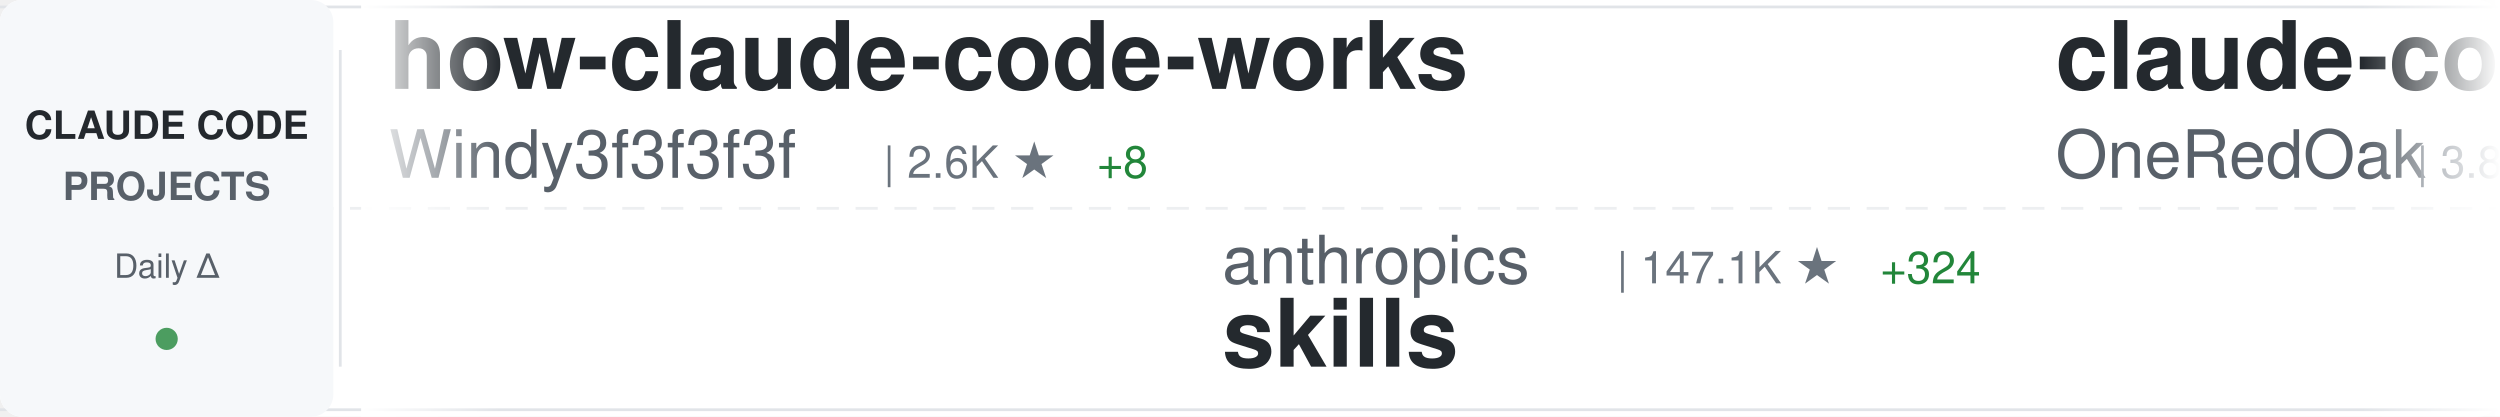
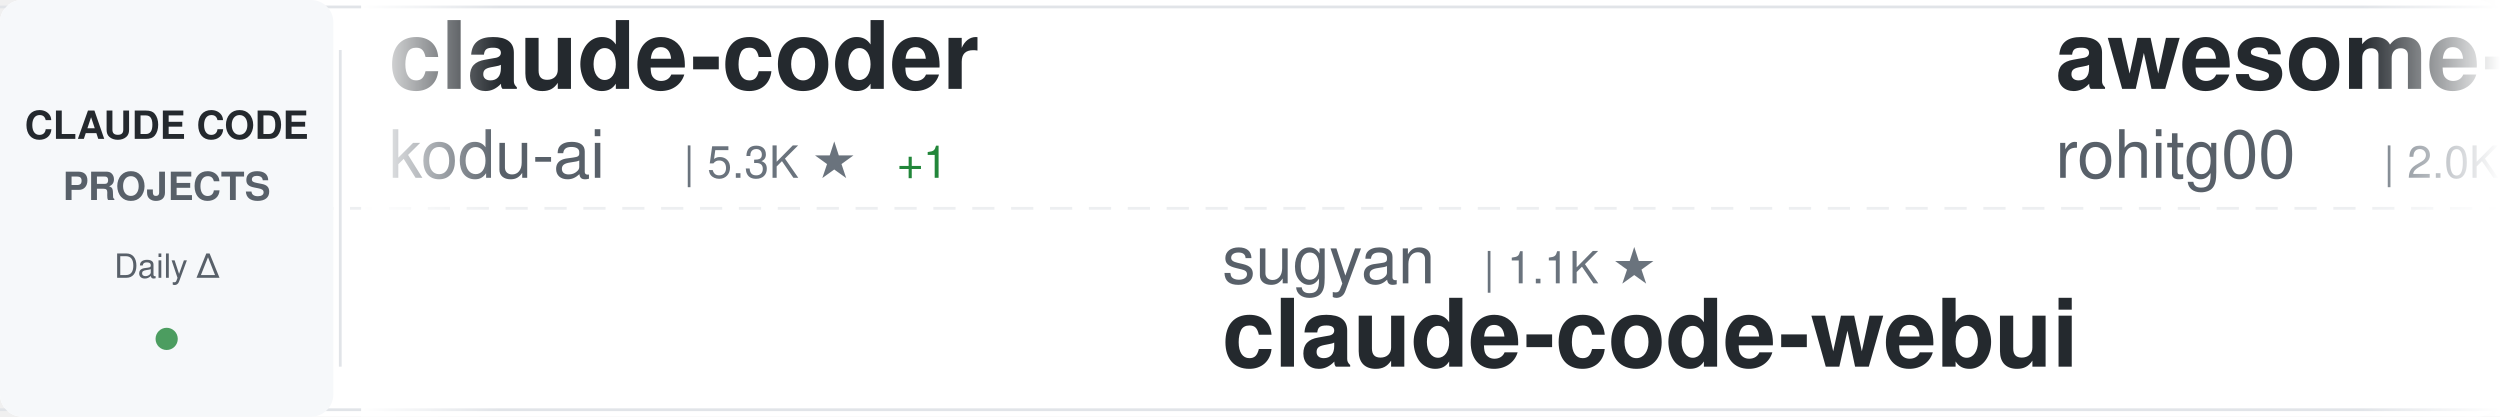
<svg xmlns="http://www.w3.org/2000/svg" width="900" height="150">
  <defs>
    <linearGradient id="awesomeLeftFade" x1="0%" y1="0%" x2="100%" y2="0%">
      <stop offset="0%" style="stop-color:#ffffff;stop-opacity:1" />
      <stop offset="100%" style="stop-color:#ffffff;stop-opacity:0" />
    </linearGradient>
    <linearGradient id="awesomeRightFade" x1="0%" y1="0%" x2="100%" y2="0%">
      <stop offset="0%" style="stop-color:#ffffff;stop-opacity:0" />
      <stop offset="100%" style="stop-color:#ffffff;stop-opacity:1" />
    </linearGradient>
  </defs>
  <rect width="900" height="150" fill="#ffffff" rx="8" />
  <rect x="0" y="2" width="900" height="1" fill="#e1e4e8" />
  <rect x="0" y="147" width="900" height="1" fill="#e1e4e8" />
  <line x1="0" y1="75" x2="900" y2="75" stroke="#e1e4e8" stroke-width="1" stroke-dasharray="8 6" opacity="0.6" />
  <rect x="0" y="0" width="120" height="150" fill="#f6f8fa" rx="8" />
  <text x="60" y="50" font-family="-apple-system, BlinkMacSystemFont, 'Segoe UI', Helvetica, Arial, sans-serif" font-size="14" font-weight="600" fill="#24292e" text-anchor="middle">CLAUDE CODE</text>
  <text x="60" y="72" font-family="-apple-system, BlinkMacSystemFont, 'Segoe UI', Helvetica, Arial, sans-serif" font-size="14" font-weight="600" fill="#586069" text-anchor="middle">PROJECTS</text>
  <text x="60" y="100" font-family="-apple-system, BlinkMacSystemFont, 'Segoe UI', Helvetica, Arial, sans-serif" font-size="12" font-weight="500" fill="#586069" text-anchor="middle">Daily Δ</text>
  <circle cx="60" cy="122" r="4" fill="#22863a" opacity="0.8" />
  <rect x="122" y="18" width="1" height="114" fill="#e1e4e8" />
  <clipPath id="awesomeTickerClip">
    <rect x="130" y="0" width="770" height="150" />
  </clipPath>
  <g clip-path="url(#awesomeTickerClip)">
    <g id="awesomeTickerItems">
      <animateTransform attributeName="transform" attributeType="XML" type="translate" from="0 0" to="-3000 0" dur="54s" repeatCount="indefinite" />
      <g transform="translate(0, 0)">
-         <text x="140" y="32" font-family="-apple-system, BlinkMacSystemFont, 'Segoe UI', Helvetica, Arial, sans-serif" font-size="34" font-weight="600" fill="#24292e">how-claude-code-works</text>
-         <text x="140" y="64" font-family="-apple-system, BlinkMacSystemFont, 'Segoe UI', Helvetica, Arial, sans-serif" font-size="24" font-weight="400" fill="#586069">Windy3f3f3f3f</text>
-         <text x="318" y="64" font-family="-apple-system, BlinkMacSystemFont, 'Segoe UI', Helvetica, Arial, sans-serif" font-size="16" font-weight="500" fill="#6a737d">| 2.6K ★</text>
-         <text x="395" y="64" font-family="-apple-system, BlinkMacSystemFont, 'Segoe UI', Helvetica, Arial, sans-serif" font-size="16" font-weight="500" fill="#22863a"> +8</text>
+         <text x="140" y="32" font-family="-apple-system, BlinkMacSystemFont, 'Segoe UI', Helvetica, Arial, sans-serif" font-size="34" font-weight="600" fill="#24292e">claude-coder</text>
+         <text x="140" y="64" font-family="-apple-system, BlinkMacSystemFont, 'Segoe UI', Helvetica, Arial, sans-serif" font-size="24" font-weight="400" fill="#586069">kodu-ai</text>
+         <text x="246" y="64" font-family="-apple-system, BlinkMacSystemFont, 'Segoe UI', Helvetica, Arial, sans-serif" font-size="16" font-weight="500" fill="#6a737d">| 5.3K ★</text>
+         <text x="323" y="64" font-family="-apple-system, BlinkMacSystemFont, 'Segoe UI', Helvetica, Arial, sans-serif" font-size="16" font-weight="500" fill="#22863a"> +1</text>
      </g>
      <g transform="translate(300, 0)">
-         <text x="140" y="102" font-family="-apple-system, BlinkMacSystemFont, 'Segoe UI', Helvetica, Arial, sans-serif" font-size="24" font-weight="400" fill="#586069">anthropics</text>
-         <text x="282" y="102" font-family="-apple-system, BlinkMacSystemFont, 'Segoe UI', Helvetica, Arial, sans-serif" font-size="16" font-weight="500" fill="#6a737d">| 147.1K ★</text>
-         <text x="377" y="102" font-family="-apple-system, BlinkMacSystemFont, 'Segoe UI', Helvetica, Arial, sans-serif" font-size="16" font-weight="500" fill="#22863a"> +324</text>
-         <text x="140" y="132" font-family="-apple-system, BlinkMacSystemFont, 'Segoe UI', Helvetica, Arial, sans-serif" font-size="34" font-weight="600" fill="#24292e">skills</text>
+         <text x="140" y="102" font-family="-apple-system, BlinkMacSystemFont, 'Segoe UI', Helvetica, Arial, sans-serif" font-size="24" font-weight="400" fill="#586069">sugyan</text>
+         <text x="234" y="102" font-family="-apple-system, BlinkMacSystemFont, 'Segoe UI', Helvetica, Arial, sans-serif" font-size="16" font-weight="500" fill="#6a737d">| 1.1K ★</text>
+         <text x="140" y="132" font-family="-apple-system, BlinkMacSystemFont, 'Segoe UI', Helvetica, Arial, sans-serif" font-size="34" font-weight="600" fill="#24292e">claude-code-webui</text>
      </g>
      <g transform="translate(600, 0)">
-         <text x="140" y="32" font-family="-apple-system, BlinkMacSystemFont, 'Segoe UI', Helvetica, Arial, sans-serif" font-size="34" font-weight="600" fill="#24292e">claude-code-workflows</text>
-         <text x="140" y="64" font-family="-apple-system, BlinkMacSystemFont, 'Segoe UI', Helvetica, Arial, sans-serif" font-size="24" font-weight="400" fill="#586069">OneRedOak</text>
-         <text x="270" y="64" font-family="-apple-system, BlinkMacSystemFont, 'Segoe UI', Helvetica, Arial, sans-serif" font-size="16" font-weight="500" fill="#6a737d">| 3.8K ★</text>
-         <text x="347" y="64" font-family="-apple-system, BlinkMacSystemFont, 'Segoe UI', Helvetica, Arial, sans-serif" font-size="16" font-weight="500" fill="#22863a"> +1</text>
+         <text x="140" y="32" font-family="-apple-system, BlinkMacSystemFont, 'Segoe UI', Helvetica, Arial, sans-serif" font-size="34" font-weight="600" fill="#24292e">awesome-claude-code-tool...</text>
+         <text x="140" y="64" font-family="-apple-system, BlinkMacSystemFont, 'Segoe UI', Helvetica, Arial, sans-serif" font-size="24" font-weight="400" fill="#586069">rohitg00</text>
+         <text x="258" y="64" font-family="-apple-system, BlinkMacSystemFont, 'Segoe UI', Helvetica, Arial, sans-serif" font-size="16" font-weight="500" fill="#6a737d">| 2.0K ★</text>
+         <text x="335" y="64" font-family="-apple-system, BlinkMacSystemFont, 'Segoe UI', Helvetica, Arial, sans-serif" font-size="16" font-weight="500" fill="#22863a"> +6</text>
      </g>
      <g transform="translate(900, 0)">
-         <text x="140" y="102" font-family="-apple-system, BlinkMacSystemFont, 'Segoe UI', Helvetica, Arial, sans-serif" font-size="24" font-weight="400" fill="#586069">claude-code-best</text>
-         <text x="354" y="102" font-family="-apple-system, BlinkMacSystemFont, 'Segoe UI', Helvetica, Arial, sans-serif" font-size="16" font-weight="500" fill="#6a737d">| 19.5K ★</text>
-         <text x="440" y="102" font-family="-apple-system, BlinkMacSystemFont, 'Segoe UI', Helvetica, Arial, sans-serif" font-size="16" font-weight="500" fill="#22863a"> +54</text>
+         <text x="140" y="102" font-family="-apple-system, BlinkMacSystemFont, 'Segoe UI', Helvetica, Arial, sans-serif" font-size="24" font-weight="400" fill="#586069">lowcortisolprogrammer</text>
+         <text x="414" y="102" font-family="-apple-system, BlinkMacSystemFont, 'Segoe UI', Helvetica, Arial, sans-serif" font-size="16" font-weight="500" fill="#6a737d">| 172 ★</text>
        <text x="140" y="132" font-family="-apple-system, BlinkMacSystemFont, 'Segoe UI', Helvetica, Arial, sans-serif" font-size="34" font-weight="600" fill="#24292e">claude-code</text>
      </g>
      <g transform="translate(1200, 0)">
-         <text x="140" y="32" font-family="-apple-system, BlinkMacSystemFont, 'Segoe UI', Helvetica, Arial, sans-serif" font-size="34" font-weight="600" fill="#24292e">pi-vs-claude-code</text>
-         <text x="140" y="64" font-family="-apple-system, BlinkMacSystemFont, 'Segoe UI', Helvetica, Arial, sans-serif" font-size="24" font-weight="400" fill="#586069">disler</text>
-         <text x="234" y="64" font-family="-apple-system, BlinkMacSystemFont, 'Segoe UI', Helvetica, Arial, sans-serif" font-size="16" font-weight="500" fill="#6a737d">| 1.3K ★</text>
-         <text x="311" y="64" font-family="-apple-system, BlinkMacSystemFont, 'Segoe UI', Helvetica, Arial, sans-serif" font-size="16" font-weight="500" fill="#22863a"> +5</text>
+         <text x="140" y="32" font-family="-apple-system, BlinkMacSystemFont, 'Segoe UI', Helvetica, Arial, sans-serif" font-size="34" font-weight="600" fill="#24292e">claude-code-source-code</text>
+         <text x="140" y="64" font-family="-apple-system, BlinkMacSystemFont, 'Segoe UI', Helvetica, Arial, sans-serif" font-size="24" font-weight="400" fill="#586069">777genius</text>
+         <text x="270" y="64" font-family="-apple-system, BlinkMacSystemFont, 'Segoe UI', Helvetica, Arial, sans-serif" font-size="16" font-weight="500" fill="#6a737d">| 913 ★</text>
      </g>
      <g transform="translate(1500, 0)">
-         <text x="140" y="102" font-family="-apple-system, BlinkMacSystemFont, 'Segoe UI', Helvetica, Arial, sans-serif" font-size="24" font-weight="400" fill="#586069">multica-ai</text>
-         <text x="282" y="102" font-family="-apple-system, BlinkMacSystemFont, 'Segoe UI', Helvetica, Arial, sans-serif" font-size="16" font-weight="500" fill="#6a737d">| 169.0K ★</text>
-         <text x="377" y="102" font-family="-apple-system, BlinkMacSystemFont, 'Segoe UI', Helvetica, Arial, sans-serif" font-size="16" font-weight="500" fill="#22863a"> +764</text>
-         <text x="140" y="132" font-family="-apple-system, BlinkMacSystemFont, 'Segoe UI', Helvetica, Arial, sans-serif" font-size="34" font-weight="600" fill="#24292e">andrej-karpathy-skills</text>
+         <text x="140" y="102" font-family="-apple-system, BlinkMacSystemFont, 'Segoe UI', Helvetica, Arial, sans-serif" font-size="24" font-weight="400" fill="#586069">frankbria</text>
+         <text x="270" y="102" font-family="-apple-system, BlinkMacSystemFont, 'Segoe UI', Helvetica, Arial, sans-serif" font-size="16" font-weight="500" fill="#6a737d">| 9.3K ★</text>
+         <text x="347" y="102" font-family="-apple-system, BlinkMacSystemFont, 'Segoe UI', Helvetica, Arial, sans-serif" font-size="16" font-weight="500" fill="#22863a"> +4</text>
+         <text x="140" y="132" font-family="-apple-system, BlinkMacSystemFont, 'Segoe UI', Helvetica, Arial, sans-serif" font-size="34" font-weight="600" fill="#24292e">ralph-claude-code</text>
      </g>
      <g transform="translate(1800, 0)">
-         <text x="140" y="32" font-family="-apple-system, BlinkMacSystemFont, 'Segoe UI', Helvetica, Arial, sans-serif" font-size="34" font-weight="600" fill="#24292e">claude-code-spec-workflo...</text>
-         <text x="140" y="64" font-family="-apple-system, BlinkMacSystemFont, 'Segoe UI', Helvetica, Arial, sans-serif" font-size="24" font-weight="400" fill="#586069">Pimzino</text>
-         <text x="246" y="64" font-family="-apple-system, BlinkMacSystemFont, 'Segoe UI', Helvetica, Arial, sans-serif" font-size="16" font-weight="500" fill="#6a737d">| 3.8K ★</text>
+         <text x="140" y="32" font-family="-apple-system, BlinkMacSystemFont, 'Segoe UI', Helvetica, Arial, sans-serif" font-size="34" font-weight="600" fill="#24292e">claude-code-proxy</text>
+         <text x="140" y="64" font-family="-apple-system, BlinkMacSystemFont, 'Segoe UI', Helvetica, Arial, sans-serif" font-size="24" font-weight="400" fill="#586069">fuergaosi233</text>
+         <text x="306" y="64" font-family="-apple-system, BlinkMacSystemFont, 'Segoe UI', Helvetica, Arial, sans-serif" font-size="16" font-weight="500" fill="#6a737d">| 2.7K ★</text>
+         <text x="383" y="64" font-family="-apple-system, BlinkMacSystemFont, 'Segoe UI', Helvetica, Arial, sans-serif" font-size="16" font-weight="500" fill="#22863a"> +5</text>
      </g>
      <g transform="translate(2100, 0)">
-         <text x="140" y="102" font-family="-apple-system, BlinkMacSystemFont, 'Segoe UI', Helvetica, Arial, sans-serif" font-size="24" font-weight="400" fill="#586069">chauncygu</text>
-         <text x="270" y="102" font-family="-apple-system, BlinkMacSystemFont, 'Segoe UI', Helvetica, Arial, sans-serif" font-size="16" font-weight="500" fill="#6a737d">| 2.6K ★</text>
-         <text x="347" y="102" font-family="-apple-system, BlinkMacSystemFont, 'Segoe UI', Helvetica, Arial, sans-serif" font-size="16" font-weight="500" fill="#22863a"> +4</text>
-         <text x="140" y="132" font-family="-apple-system, BlinkMacSystemFont, 'Segoe UI', Helvetica, Arial, sans-serif" font-size="34" font-weight="600" fill="#24292e">collection-claude-code-s...</text>
+         <text x="140" y="102" font-family="-apple-system, BlinkMacSystemFont, 'Segoe UI', Helvetica, Arial, sans-serif" font-size="24" font-weight="400" fill="#586069">isboyjc</text>
+         <text x="246" y="102" font-family="-apple-system, BlinkMacSystemFont, 'Segoe UI', Helvetica, Arial, sans-serif" font-size="16" font-weight="500" fill="#6a737d">| 158 ★</text>
+         <text x="140" y="132" font-family="-apple-system, BlinkMacSystemFont, 'Segoe UI', Helvetica, Arial, sans-serif" font-size="34" font-weight="600" fill="#24292e">claude-code</text>
      </g>
      <g transform="translate(2400, 0)">
-         <text x="140" y="32" font-family="-apple-system, BlinkMacSystemFont, 'Segoe UI', Helvetica, Arial, sans-serif" font-size="34" font-weight="600" fill="#24292e">Claude-Code</text>
-         <text x="140" y="64" font-family="-apple-system, BlinkMacSystemFont, 'Segoe UI', Helvetica, Arial, sans-serif" font-size="24" font-weight="400" fill="#586069">pengchengneo</text>
-         <text x="306" y="64" font-family="-apple-system, BlinkMacSystemFont, 'Segoe UI', Helvetica, Arial, sans-serif" font-size="16" font-weight="500" fill="#6a737d">| 1.5K ★</text>
-         <text x="383" y="64" font-family="-apple-system, BlinkMacSystemFont, 'Segoe UI', Helvetica, Arial, sans-serif" font-size="16" font-weight="500" fill="#22863a"> +5</text>
+         <text x="140" y="32" font-family="-apple-system, BlinkMacSystemFont, 'Segoe UI', Helvetica, Arial, sans-serif" font-size="34" font-weight="600" fill="#24292e">claude-code-sourcemap</text>
+         <text x="140" y="64" font-family="-apple-system, BlinkMacSystemFont, 'Segoe UI', Helvetica, Arial, sans-serif" font-size="24" font-weight="400" fill="#586069">ChinaSiro</text>
+         <text x="270" y="64" font-family="-apple-system, BlinkMacSystemFont, 'Segoe UI', Helvetica, Arial, sans-serif" font-size="16" font-weight="500" fill="#6a737d">| 9.3K ★</text>
+         <text x="347" y="64" font-family="-apple-system, BlinkMacSystemFont, 'Segoe UI', Helvetica, Arial, sans-serif" font-size="16" font-weight="500" fill="#22863a"> +7</text>
      </g>
      <g transform="translate(2700, 0)">
-         <text x="140" y="102" font-family="-apple-system, BlinkMacSystemFont, 'Segoe UI', Helvetica, Arial, sans-serif" font-size="24" font-weight="400" fill="#586069">ChinaSiro</text>
-         <text x="270" y="102" font-family="-apple-system, BlinkMacSystemFont, 'Segoe UI', Helvetica, Arial, sans-serif" font-size="16" font-weight="500" fill="#6a737d">| 9.3K ★</text>
-         <text x="347" y="102" font-family="-apple-system, BlinkMacSystemFont, 'Segoe UI', Helvetica, Arial, sans-serif" font-size="16" font-weight="500" fill="#22863a"> +11</text>
-         <text x="140" y="132" font-family="-apple-system, BlinkMacSystemFont, 'Segoe UI', Helvetica, Arial, sans-serif" font-size="34" font-weight="600" fill="#24292e">claude-code-sourcemap</text>
+         <text x="140" y="102" font-family="-apple-system, BlinkMacSystemFont, 'Segoe UI', Helvetica, Arial, sans-serif" font-size="24" font-weight="400" fill="#586069">davila7</text>
+         <text x="246" y="102" font-family="-apple-system, BlinkMacSystemFont, 'Segoe UI', Helvetica, Arial, sans-serif" font-size="16" font-weight="500" fill="#6a737d">| 27.8K ★</text>
+         <text x="332" y="102" font-family="-apple-system, BlinkMacSystemFont, 'Segoe UI', Helvetica, Arial, sans-serif" font-size="16" font-weight="500" fill="#22863a"> +16</text>
+         <text x="140" y="132" font-family="-apple-system, BlinkMacSystemFont, 'Segoe UI', Helvetica, Arial, sans-serif" font-size="34" font-weight="600" fill="#24292e">claude-code-templates</text>
      </g>
      <g transform="translate(3000, 0)">
-         <text x="140" y="32" font-family="-apple-system, BlinkMacSystemFont, 'Segoe UI', Helvetica, Arial, sans-serif" font-size="34" font-weight="600" fill="#24292e">how-claude-code-works</text>
-         <text x="140" y="64" font-family="-apple-system, BlinkMacSystemFont, 'Segoe UI', Helvetica, Arial, sans-serif" font-size="24" font-weight="400" fill="#586069">Windy3f3f3f3f</text>
-         <text x="318" y="64" font-family="-apple-system, BlinkMacSystemFont, 'Segoe UI', Helvetica, Arial, sans-serif" font-size="16" font-weight="500" fill="#6a737d">| 2.6K ★</text>
-         <text x="395" y="64" font-family="-apple-system, BlinkMacSystemFont, 'Segoe UI', Helvetica, Arial, sans-serif" font-size="16" font-weight="500" fill="#22863a"> +8</text>
+         <text x="140" y="32" font-family="-apple-system, BlinkMacSystemFont, 'Segoe UI', Helvetica, Arial, sans-serif" font-size="34" font-weight="600" fill="#24292e">claude-coder</text>
+         <text x="140" y="64" font-family="-apple-system, BlinkMacSystemFont, 'Segoe UI', Helvetica, Arial, sans-serif" font-size="24" font-weight="400" fill="#586069">kodu-ai</text>
+         <text x="246" y="64" font-family="-apple-system, BlinkMacSystemFont, 'Segoe UI', Helvetica, Arial, sans-serif" font-size="16" font-weight="500" fill="#6a737d">| 5.3K ★</text>
+         <text x="323" y="64" font-family="-apple-system, BlinkMacSystemFont, 'Segoe UI', Helvetica, Arial, sans-serif" font-size="16" font-weight="500" fill="#22863a"> +1</text>
      </g>
      <g transform="translate(3300, 0)">
-         <text x="140" y="102" font-family="-apple-system, BlinkMacSystemFont, 'Segoe UI', Helvetica, Arial, sans-serif" font-size="24" font-weight="400" fill="#586069">anthropics</text>
-         <text x="282" y="102" font-family="-apple-system, BlinkMacSystemFont, 'Segoe UI', Helvetica, Arial, sans-serif" font-size="16" font-weight="500" fill="#6a737d">| 147.1K ★</text>
-         <text x="377" y="102" font-family="-apple-system, BlinkMacSystemFont, 'Segoe UI', Helvetica, Arial, sans-serif" font-size="16" font-weight="500" fill="#22863a"> +324</text>
-         <text x="140" y="132" font-family="-apple-system, BlinkMacSystemFont, 'Segoe UI', Helvetica, Arial, sans-serif" font-size="34" font-weight="600" fill="#24292e">skills</text>
+         <text x="140" y="102" font-family="-apple-system, BlinkMacSystemFont, 'Segoe UI', Helvetica, Arial, sans-serif" font-size="24" font-weight="400" fill="#586069">sugyan</text>
+         <text x="234" y="102" font-family="-apple-system, BlinkMacSystemFont, 'Segoe UI', Helvetica, Arial, sans-serif" font-size="16" font-weight="500" fill="#6a737d">| 1.1K ★</text>
+         <text x="140" y="132" font-family="-apple-system, BlinkMacSystemFont, 'Segoe UI', Helvetica, Arial, sans-serif" font-size="34" font-weight="600" fill="#24292e">claude-code-webui</text>
      </g>
      <g transform="translate(3600, 0)">
-         <text x="140" y="32" font-family="-apple-system, BlinkMacSystemFont, 'Segoe UI', Helvetica, Arial, sans-serif" font-size="34" font-weight="600" fill="#24292e">claude-code-workflows</text>
-         <text x="140" y="64" font-family="-apple-system, BlinkMacSystemFont, 'Segoe UI', Helvetica, Arial, sans-serif" font-size="24" font-weight="400" fill="#586069">OneRedOak</text>
-         <text x="270" y="64" font-family="-apple-system, BlinkMacSystemFont, 'Segoe UI', Helvetica, Arial, sans-serif" font-size="16" font-weight="500" fill="#6a737d">| 3.8K ★</text>
-         <text x="347" y="64" font-family="-apple-system, BlinkMacSystemFont, 'Segoe UI', Helvetica, Arial, sans-serif" font-size="16" font-weight="500" fill="#22863a"> +1</text>
+         <text x="140" y="32" font-family="-apple-system, BlinkMacSystemFont, 'Segoe UI', Helvetica, Arial, sans-serif" font-size="34" font-weight="600" fill="#24292e">awesome-claude-code-tool...</text>
+         <text x="140" y="64" font-family="-apple-system, BlinkMacSystemFont, 'Segoe UI', Helvetica, Arial, sans-serif" font-size="24" font-weight="400" fill="#586069">rohitg00</text>
+         <text x="258" y="64" font-family="-apple-system, BlinkMacSystemFont, 'Segoe UI', Helvetica, Arial, sans-serif" font-size="16" font-weight="500" fill="#6a737d">| 2.0K ★</text>
+         <text x="335" y="64" font-family="-apple-system, BlinkMacSystemFont, 'Segoe UI', Helvetica, Arial, sans-serif" font-size="16" font-weight="500" fill="#22863a"> +6</text>
      </g>
      <g transform="translate(3900, 0)">
-         <text x="140" y="102" font-family="-apple-system, BlinkMacSystemFont, 'Segoe UI', Helvetica, Arial, sans-serif" font-size="24" font-weight="400" fill="#586069">claude-code-best</text>
-         <text x="354" y="102" font-family="-apple-system, BlinkMacSystemFont, 'Segoe UI', Helvetica, Arial, sans-serif" font-size="16" font-weight="500" fill="#6a737d">| 19.5K ★</text>
-         <text x="440" y="102" font-family="-apple-system, BlinkMacSystemFont, 'Segoe UI', Helvetica, Arial, sans-serif" font-size="16" font-weight="500" fill="#22863a"> +54</text>
+         <text x="140" y="102" font-family="-apple-system, BlinkMacSystemFont, 'Segoe UI', Helvetica, Arial, sans-serif" font-size="24" font-weight="400" fill="#586069">lowcortisolprogrammer</text>
+         <text x="414" y="102" font-family="-apple-system, BlinkMacSystemFont, 'Segoe UI', Helvetica, Arial, sans-serif" font-size="16" font-weight="500" fill="#6a737d">| 172 ★</text>
        <text x="140" y="132" font-family="-apple-system, BlinkMacSystemFont, 'Segoe UI', Helvetica, Arial, sans-serif" font-size="34" font-weight="600" fill="#24292e">claude-code</text>
      </g>
    </g>
  </g>
  <rect x="130" y="0" width="50" height="150" fill="url(#awesomeLeftFade)" />
  <rect x="850" y="0" width="50" height="150" fill="url(#awesomeRightFade)" />
</svg>
